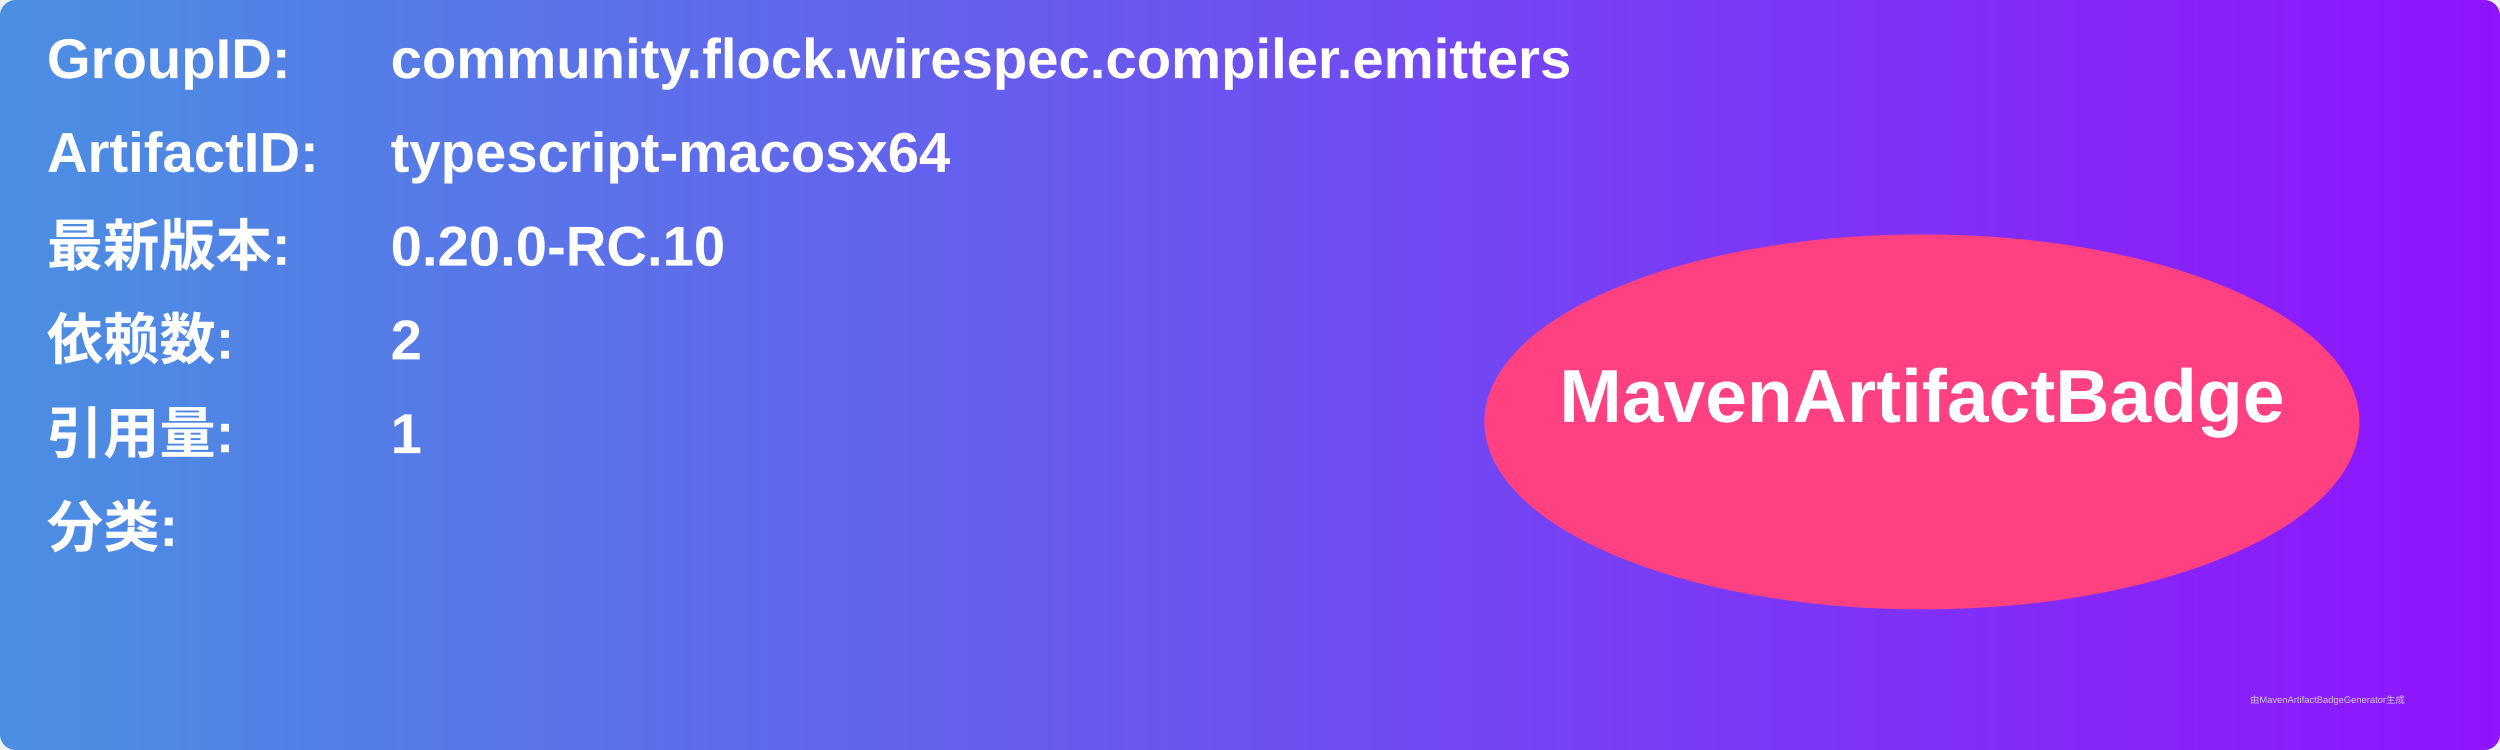
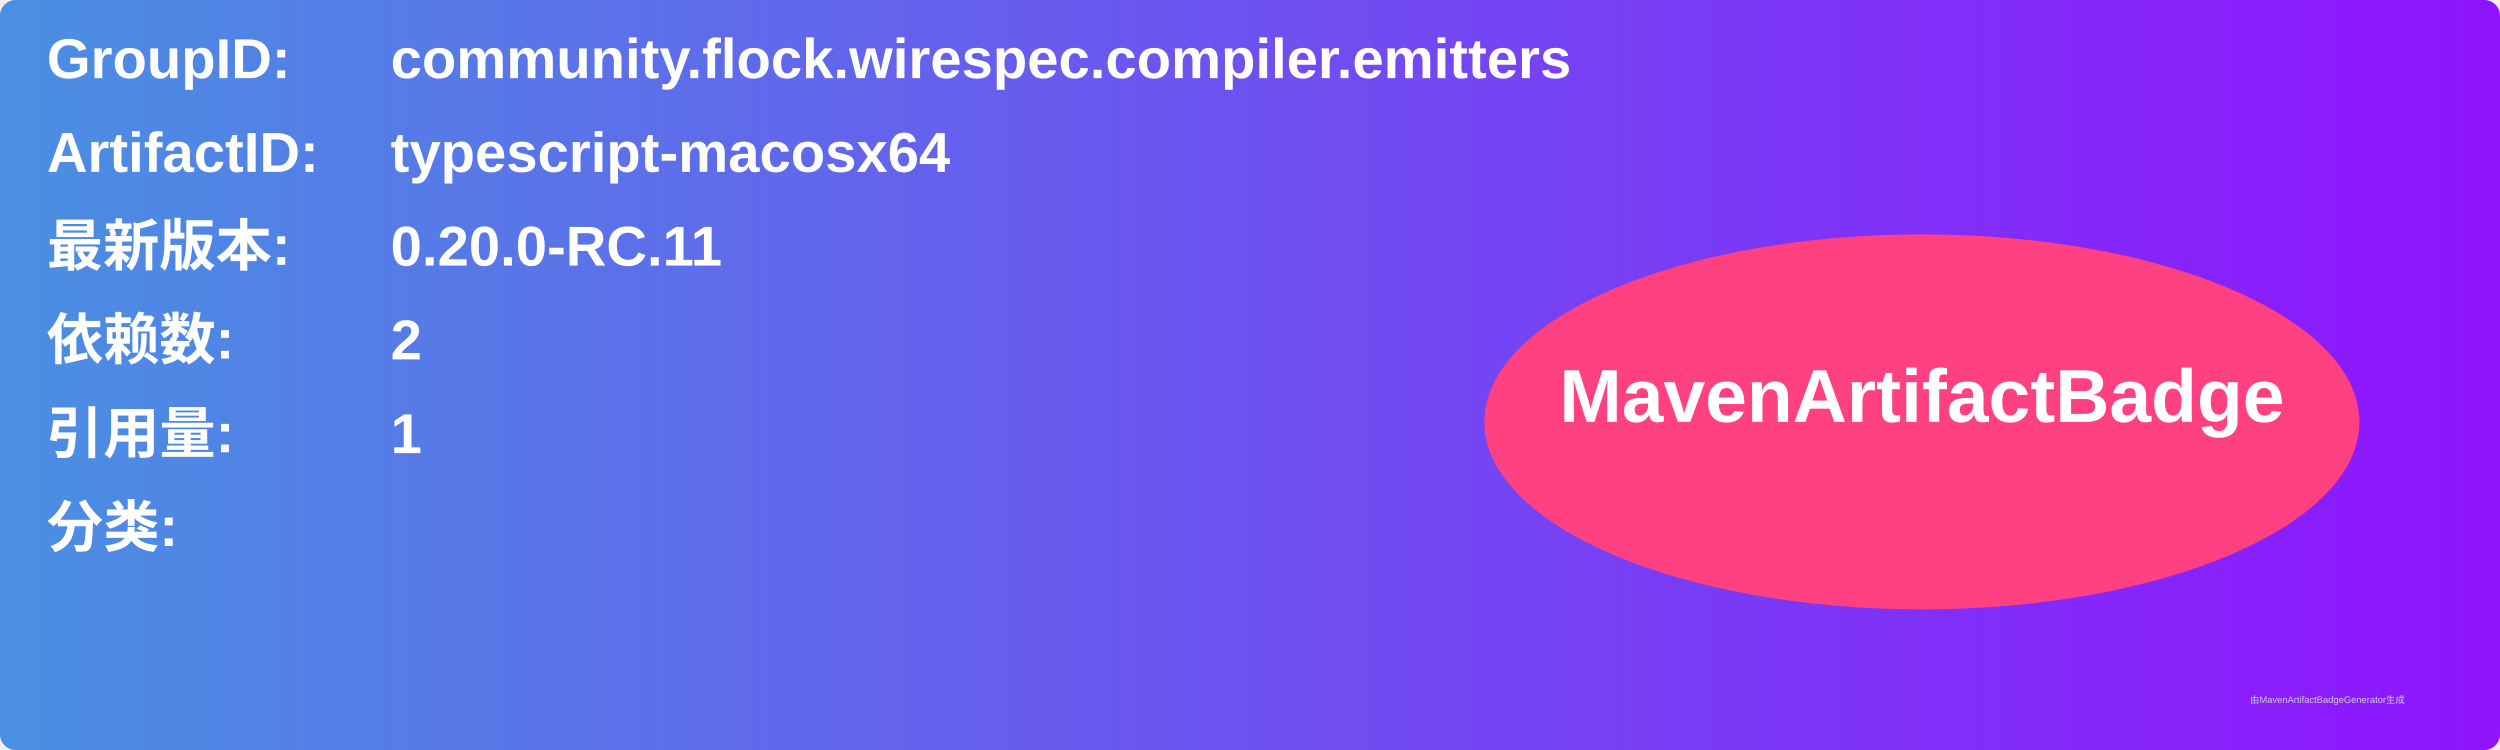
<svg xmlns="http://www.w3.org/2000/svg" width="800" height="240" viewBox="0 0 800 240">
  <linearGradient id="grad" x1="0%" y1="0%" x2="100%" y2="0%">
    <stop offset="0%" stop-color="#4a90e2" />
    <stop offset="100%" stop-color="#9013fe" />
  </linearGradient>
  <rect width="100%" height="100%" rx="5" ry="5" fill="url(#grad)" />
  <g transform="translate(15, 15)">
    <text x="0" y="10" font-family="Arial" font-size="18" fill="white" font-weight="bold" width="260">GroupID:</text>
    <text x="110" y="10" font-family="Arial" font-size="18" fill="white" font-weight="bold" width="460">community.flock.wirespec.compiler.emitters</text>
    <text x="0" y="40" font-family="Arial" font-size="18" fill="white" font-weight="bold" width="260">ArtifactID:</text>
    <text x="110" y="40" font-family="Arial" font-size="18" fill="white" font-weight="bold" width="460">typescript-macosx64</text>
    <text x="0" y="70" font-family="Arial" font-size="18" fill="white" font-weight="bold">最新版本:</text>
    <text x="110" y="70" font-family="Arial" font-size="18" fill="white" font-weight="bold">
-       <tspan font-weight="bold">0.20.0-RC.10</tspan>
+       <tspan font-weight="bold">0.20.0-RC.11</tspan>
    </text>
    <text x="0" y="100" font-family="Arial" font-size="18" fill="white" font-weight="bold">依赖数: </text>
    <text x="110" y="100" font-family="Arial" font-size="18" fill="white">
      <tspan font-weight="bold">2</tspan>
    </text>
    <text x="0" y="130" font-family="Arial" font-size="18" fill="white" font-weight="bold">引用量: </text>
    <text x="110" y="130" font-family="Arial" font-size="18" fill="white">
      <tspan font-weight="bold">1</tspan>
    </text>
    <text x="0" y="160" font-family="Arial" font-size="18" fill="white" font-weight="bold">分类:</text>
    <text x="10" y="190" font-family="Arial" font-size="10" fill="white">
      <tspan font-weight="bold" />
    </text>
    <ellipse cx="600" cy="120" rx="140" ry="60" fill="#ff4081" />
    <text x="600" y="120" text-anchor="middle" font-family="Arial" font-size="24" fill="white" font-weight="bold">MavenArtifactBadge</text>
  </g>
  <text x="720" y="225" font-family="Arial" font-size="3" fill="#d0d0d0">由MavenArtifactBadgeGenerator生成</text>
</svg>
